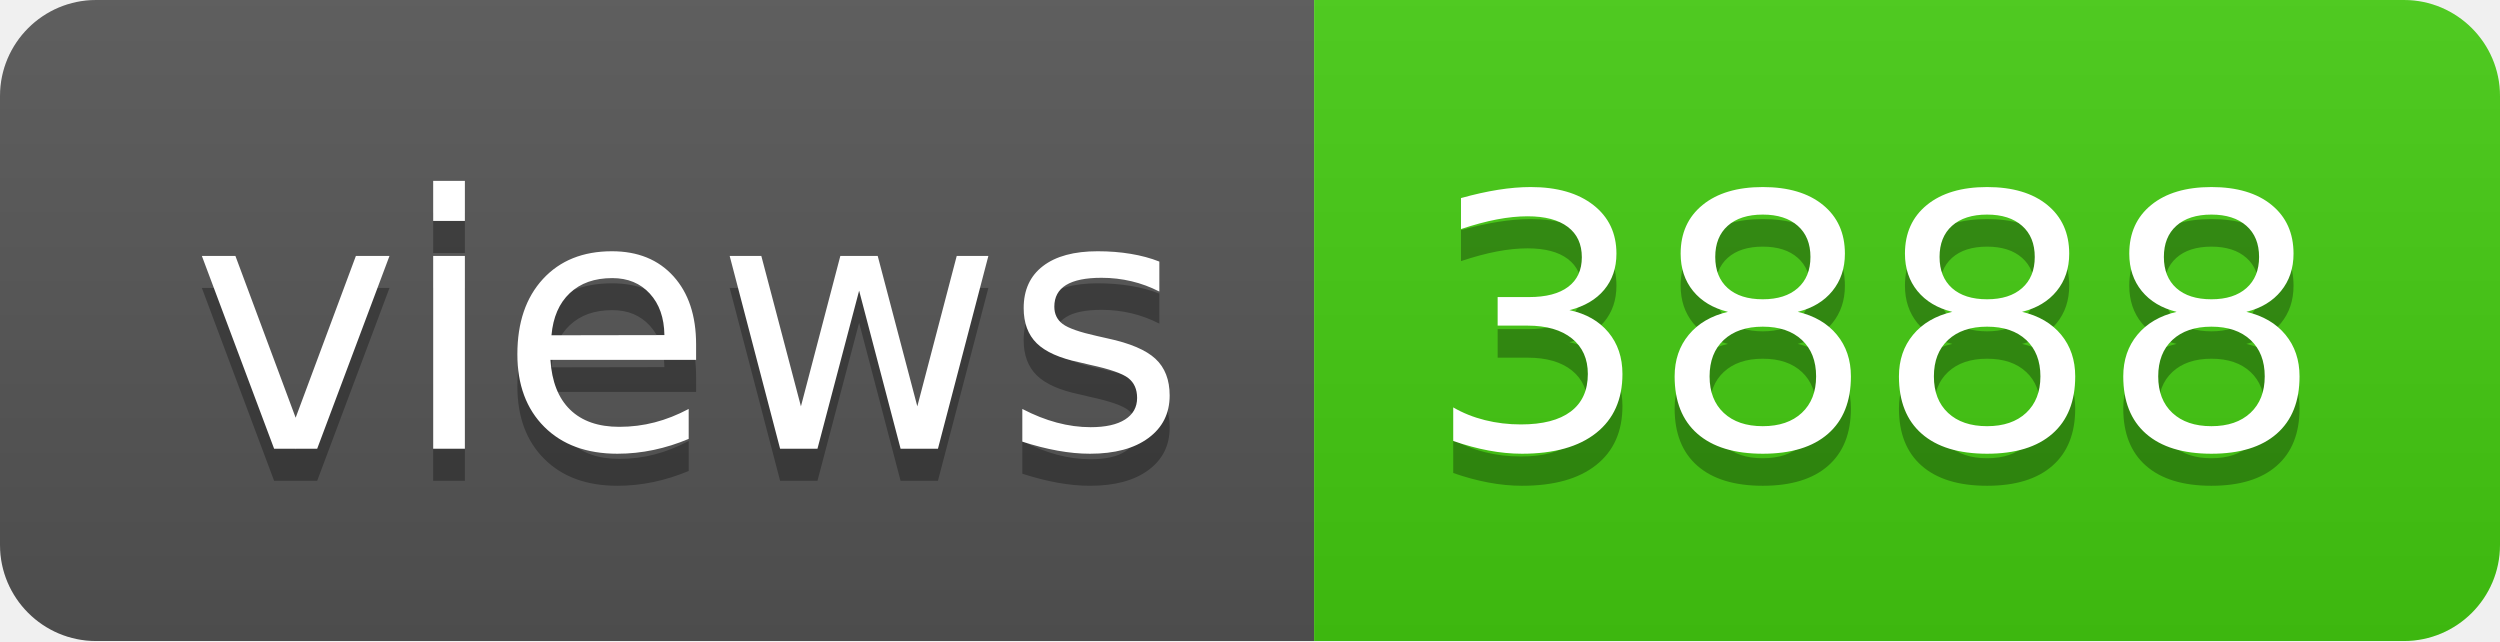
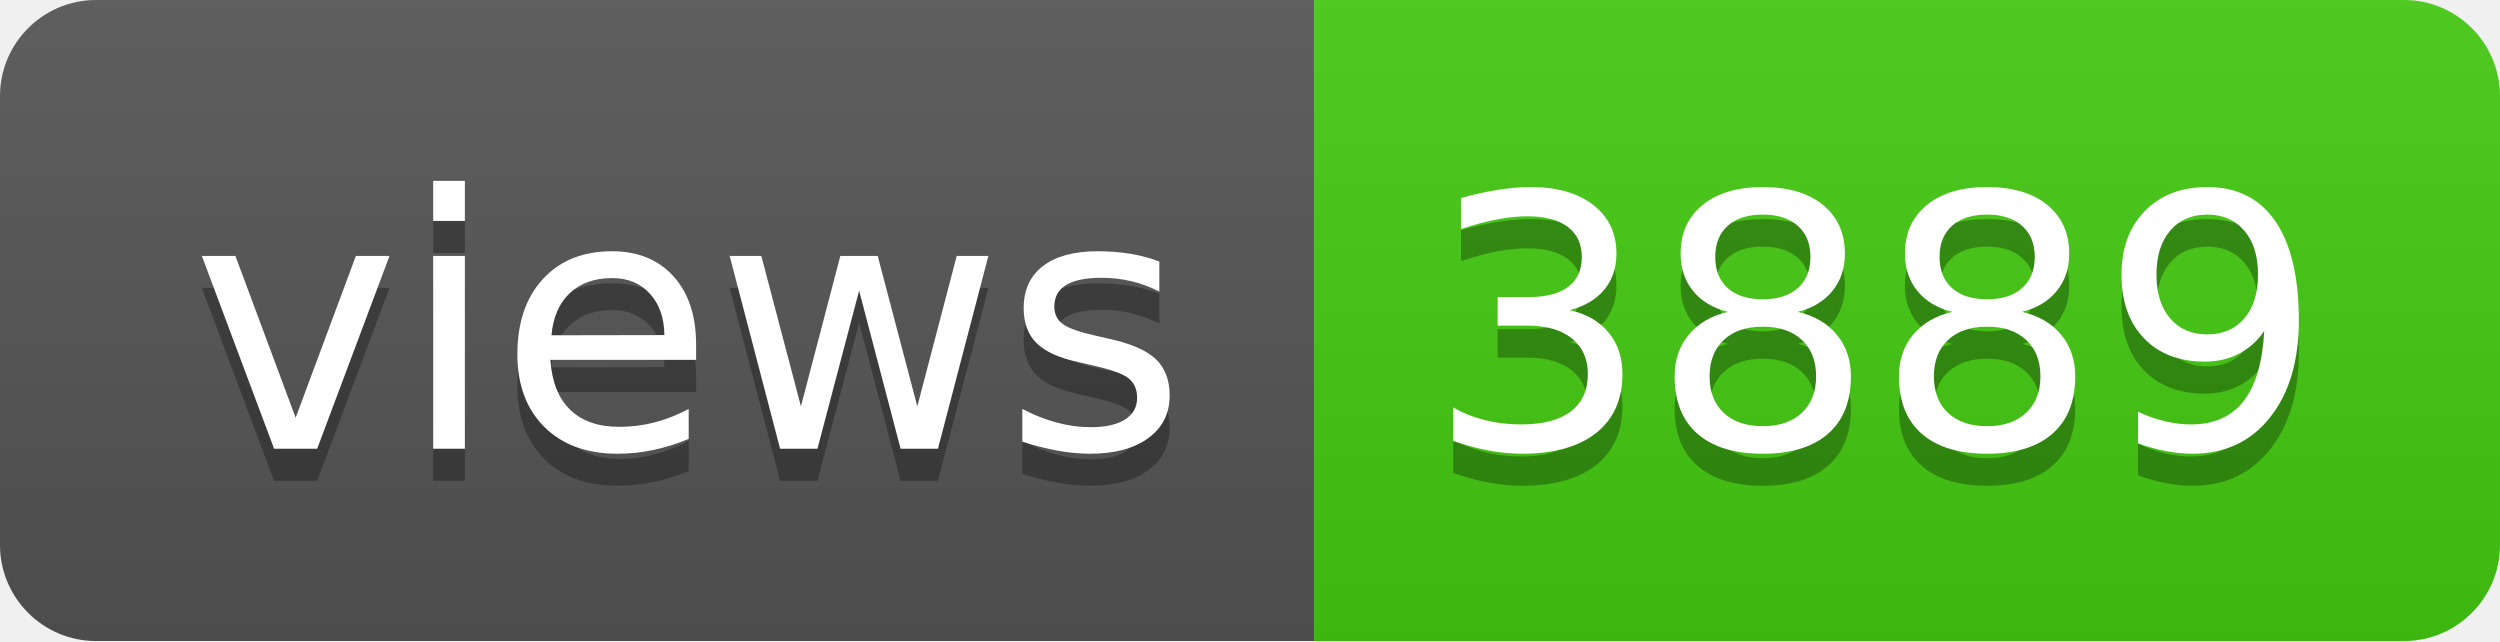
- <svg xmlns="http://www.w3.org/2000/svg" width="78" height="20" role="img" aria-label="views: 3888">
+ <svg xmlns="http://www.w3.org/2000/svg" width="78" height="20" role="img" aria-label="views: 3889">
  <linearGradient id="s" x2="0" y2="100%">
    <stop offset="0" stop-color="#bbb" stop-opacity=".1" />
    <stop offset="1" stop-opacity=".1" />
  </linearGradient>
  <clipPath id="r">
    <rect width="78" height="20" rx="3" fill="#fff" />
  </clipPath>
  <g clip-path="url(#r)">
    <rect width="41" height="20" fill="#555" />
    <rect x="41" width="37" height="20" fill="#4c1" />
    <rect width="78" height="20" fill="url(#s)" />
  </g>
  <g fill="#fff" text-anchor="middle" font-family="Verdana,Geneva,DejaVu Sans,sans-serif" text-rendering="geometricPrecision" font-size="110">
    <text aria-hidden="true" x="215" y="150" fill="#010101" fill-opacity=".3" transform="scale(.1)" textLength="310">views</text>
    <text x="215" y="140" transform="scale(.1)" fill="#fff" textLength="310">views</text>
-     <text aria-hidden="true" x="585" y="150" fill="#010101" fill-opacity=".3" transform="scale(.1)" textLength="270">3888</text>
-     <text x="585" y="140" transform="scale(.1)" fill="#fff" textLength="270">3888</text>
+     <text aria-hidden="true" x="585" y="150" fill="#010101" fill-opacity=".3" transform="scale(.1)" textLength="270">3889</text>
+     <text x="585" y="140" transform="scale(.1)" fill="#fff" textLength="270">3889</text>
  </g>
</svg>
